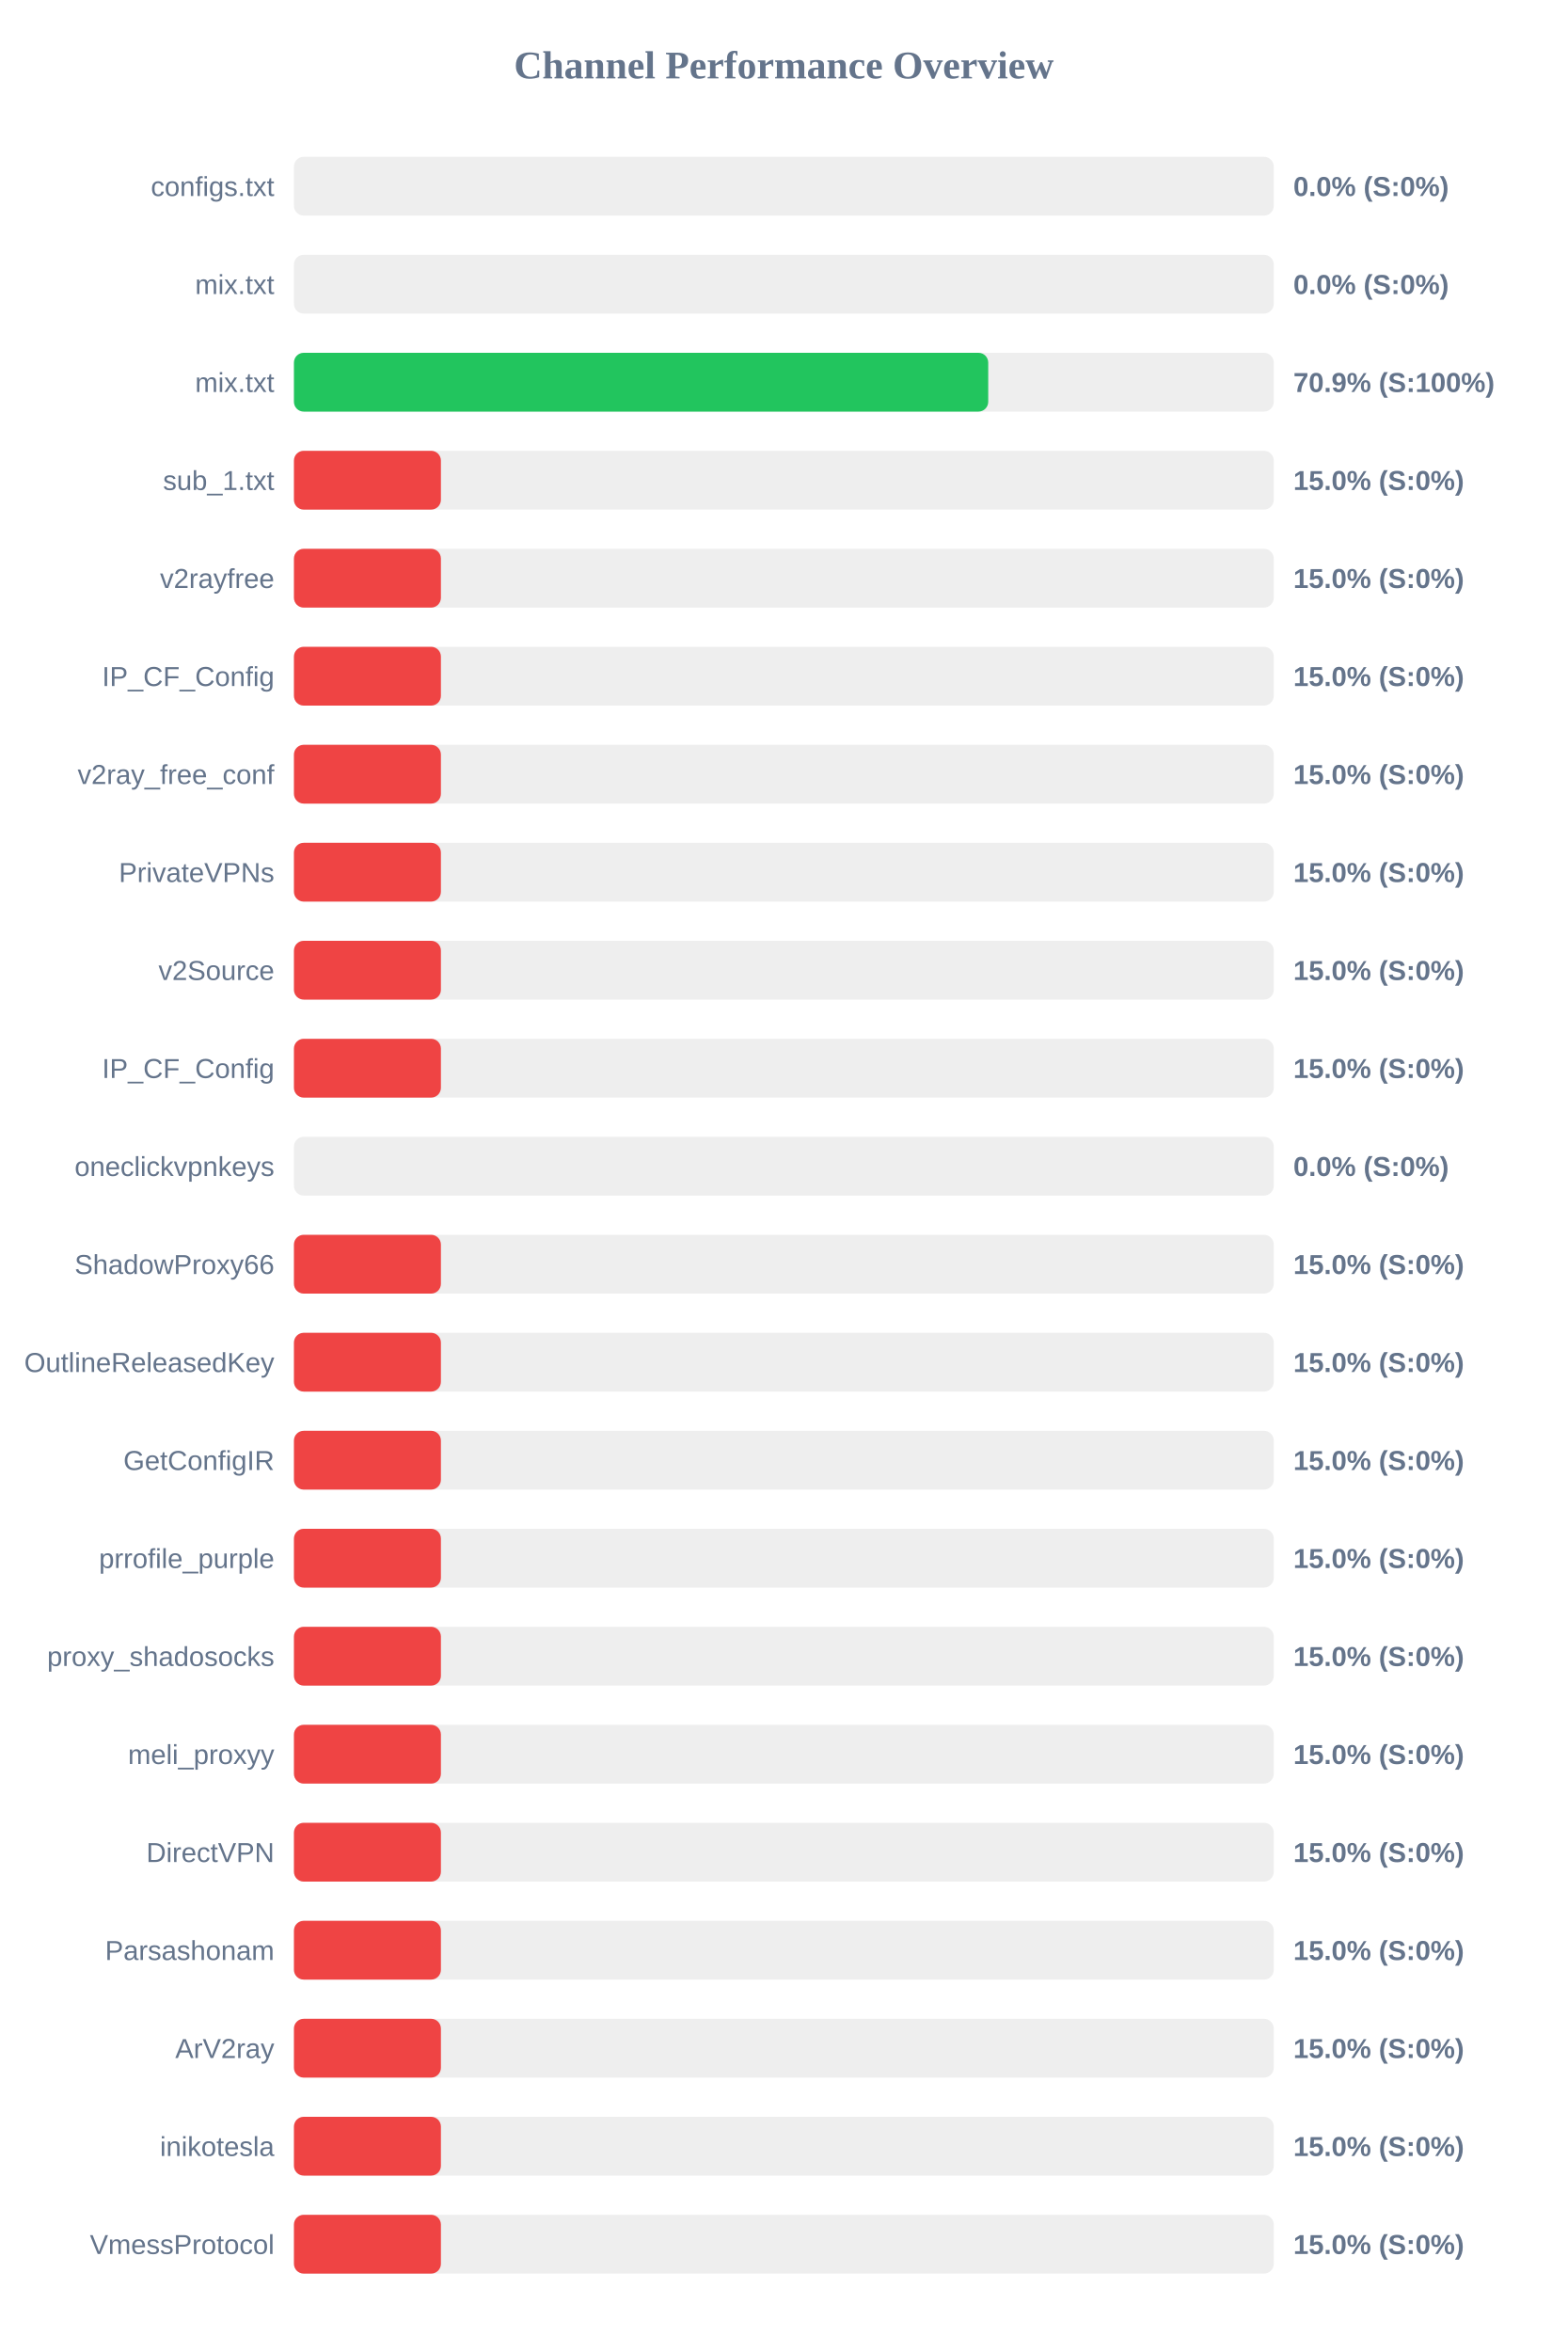
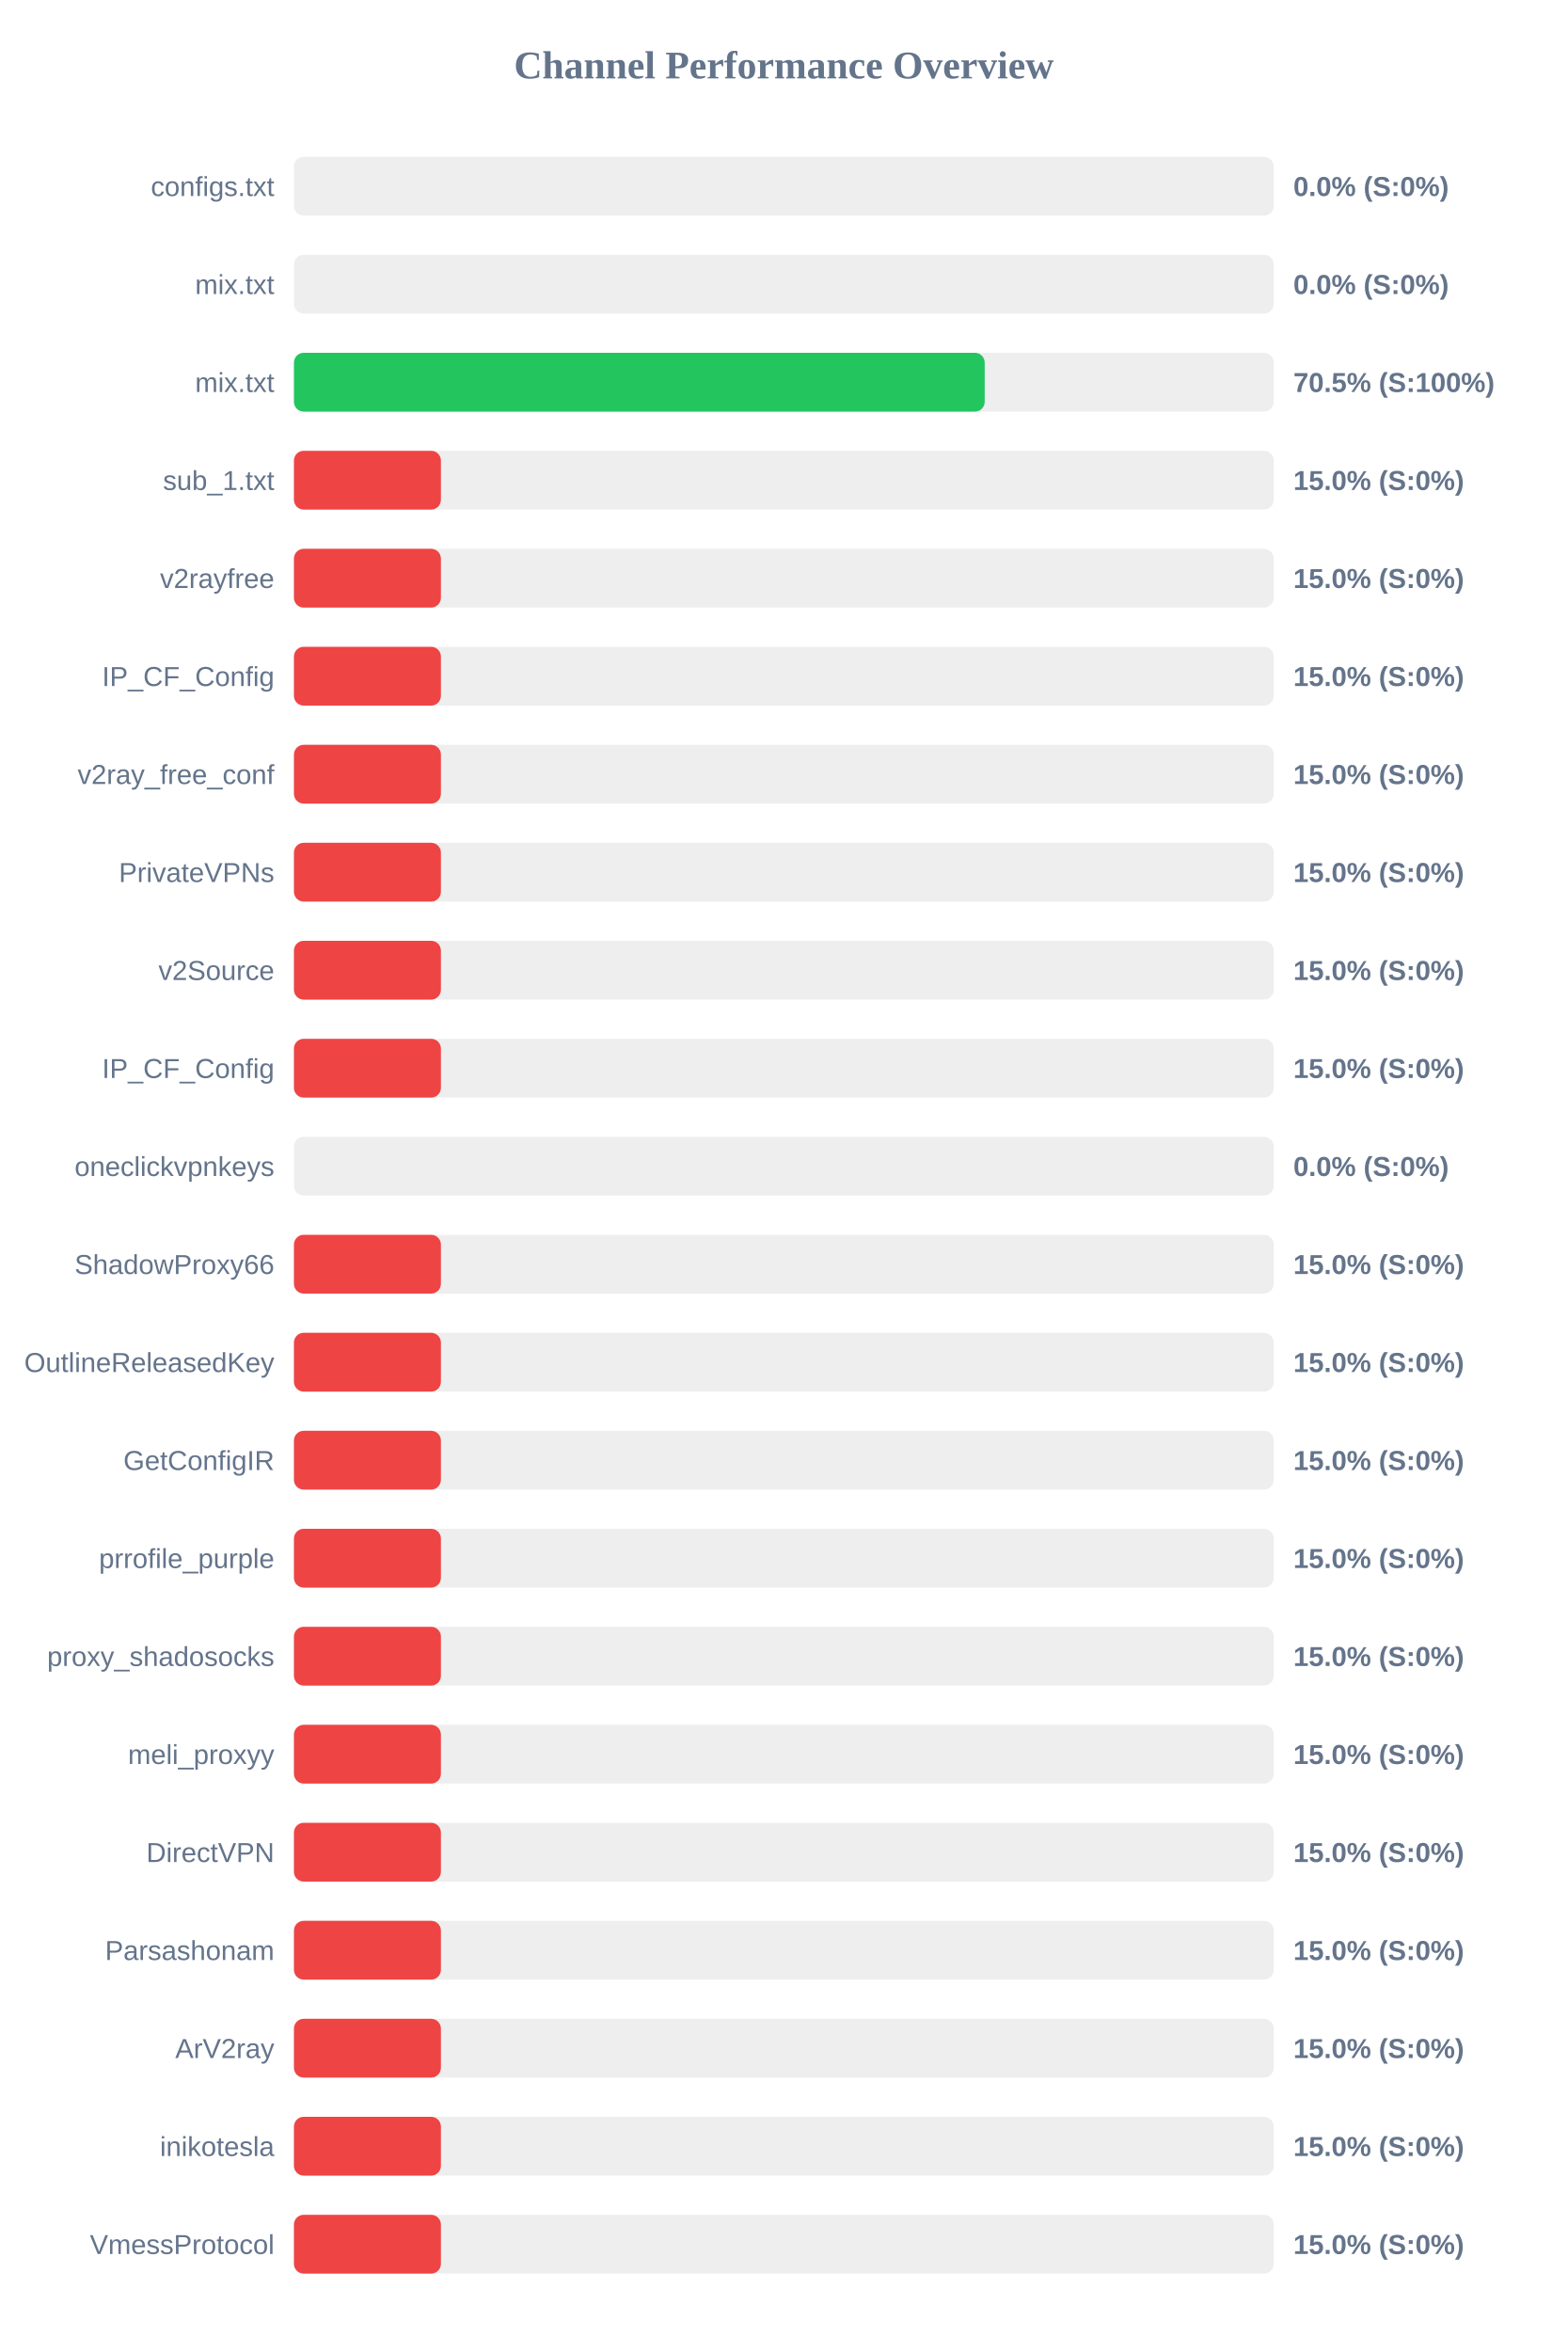
<svg xmlns="http://www.w3.org/2000/svg" width="800" height="1200" version="1.1">
  <style>
        .row { font: 14px Arial; fill: #64748b; }
        .score { font: bold 14px Arial; fill: #64748b; }
    </style>
  <text x="400" y="40" text-anchor="middle" font-size="20px" font-weight="bold" fill="#64748b">Channel Performance Overview</text>
  <rect x="150" y="80" width="500" height="30" fill="#eee" rx="5" />
  <rect x="150" y="80" width="0.0" height="30" fill="#ef4444" rx="5" />
  <text x="140" y="100" text-anchor="end" class="row">configs.txt</text>
  <text x="660" y="100" text-anchor="start" class="score">0.0% (S:0%)</text>
  <rect x="150" y="130" width="500" height="30" fill="#eee" rx="5" />
  <rect x="150" y="130" width="0.0" height="30" fill="#ef4444" rx="5" />
  <text x="140" y="150" text-anchor="end" class="row">mix.txt</text>
  <text x="660" y="150" text-anchor="start" class="score">0.0% (S:0%)</text>
  <rect x="150" y="180" width="500" height="30" fill="#eee" rx="5" />
-   <rect x="150" y="180" width="354.3" height="30" fill="#22c55e" rx="5" />
+   <rect x="150" y="180" width="352.5" height="30" fill="#22c55e" rx="5" />
  <text x="140" y="200" text-anchor="end" class="row">mix.txt</text>
-   <text x="660" y="200" text-anchor="start" class="score">70.9% (S:100%)</text>
+   <text x="660" y="200" text-anchor="start" class="score">70.5% (S:100%)</text>
  <rect x="150" y="230" width="500" height="30" fill="#eee" rx="5" />
  <rect x="150" y="230" width="75.0" height="30" fill="#ef4444" rx="5" />
  <text x="140" y="250" text-anchor="end" class="row">sub_1.txt</text>
  <text x="660" y="250" text-anchor="start" class="score">15.0% (S:0%)</text>
  <rect x="150" y="280" width="500" height="30" fill="#eee" rx="5" />
  <rect x="150" y="280" width="75.0" height="30" fill="#ef4444" rx="5" />
  <text x="140" y="300" text-anchor="end" class="row">v2rayfree</text>
  <text x="660" y="300" text-anchor="start" class="score">15.0% (S:0%)</text>
  <rect x="150" y="330" width="500" height="30" fill="#eee" rx="5" />
  <rect x="150" y="330" width="75.0" height="30" fill="#ef4444" rx="5" />
  <text x="140" y="350" text-anchor="end" class="row">IP_CF_Config</text>
  <text x="660" y="350" text-anchor="start" class="score">15.0% (S:0%)</text>
  <rect x="150" y="380" width="500" height="30" fill="#eee" rx="5" />
  <rect x="150" y="380" width="75.0" height="30" fill="#ef4444" rx="5" />
  <text x="140" y="400" text-anchor="end" class="row">v2ray_free_conf</text>
  <text x="660" y="400" text-anchor="start" class="score">15.0% (S:0%)</text>
  <rect x="150" y="430" width="500" height="30" fill="#eee" rx="5" />
  <rect x="150" y="430" width="75.0" height="30" fill="#ef4444" rx="5" />
  <text x="140" y="450" text-anchor="end" class="row">PrivateVPNs</text>
  <text x="660" y="450" text-anchor="start" class="score">15.0% (S:0%)</text>
  <rect x="150" y="480" width="500" height="30" fill="#eee" rx="5" />
  <rect x="150" y="480" width="75.0" height="30" fill="#ef4444" rx="5" />
  <text x="140" y="500" text-anchor="end" class="row">v2Source</text>
  <text x="660" y="500" text-anchor="start" class="score">15.0% (S:0%)</text>
  <rect x="150" y="530" width="500" height="30" fill="#eee" rx="5" />
  <rect x="150" y="530" width="75.0" height="30" fill="#ef4444" rx="5" />
  <text x="140" y="550" text-anchor="end" class="row">IP_CF_Config</text>
  <text x="660" y="550" text-anchor="start" class="score">15.0% (S:0%)</text>
  <rect x="150" y="580" width="500" height="30" fill="#eee" rx="5" />
  <rect x="150" y="580" width="0.0" height="30" fill="#ef4444" rx="5" />
  <text x="140" y="600" text-anchor="end" class="row">oneclickvpnkeys</text>
  <text x="660" y="600" text-anchor="start" class="score">0.0% (S:0%)</text>
  <rect x="150" y="630" width="500" height="30" fill="#eee" rx="5" />
  <rect x="150" y="630" width="75.0" height="30" fill="#ef4444" rx="5" />
  <text x="140" y="650" text-anchor="end" class="row">ShadowProxy66</text>
  <text x="660" y="650" text-anchor="start" class="score">15.0% (S:0%)</text>
  <rect x="150" y="680" width="500" height="30" fill="#eee" rx="5" />
  <rect x="150" y="680" width="75.0" height="30" fill="#ef4444" rx="5" />
  <text x="140" y="700" text-anchor="end" class="row">OutlineReleasedKey</text>
  <text x="660" y="700" text-anchor="start" class="score">15.0% (S:0%)</text>
  <rect x="150" y="730" width="500" height="30" fill="#eee" rx="5" />
  <rect x="150" y="730" width="75.0" height="30" fill="#ef4444" rx="5" />
  <text x="140" y="750" text-anchor="end" class="row">GetConfigIR</text>
  <text x="660" y="750" text-anchor="start" class="score">15.0% (S:0%)</text>
  <rect x="150" y="780" width="500" height="30" fill="#eee" rx="5" />
  <rect x="150" y="780" width="75.0" height="30" fill="#ef4444" rx="5" />
  <text x="140" y="800" text-anchor="end" class="row">prrofile_purple</text>
  <text x="660" y="800" text-anchor="start" class="score">15.0% (S:0%)</text>
  <rect x="150" y="830" width="500" height="30" fill="#eee" rx="5" />
  <rect x="150" y="830" width="75.0" height="30" fill="#ef4444" rx="5" />
  <text x="140" y="850" text-anchor="end" class="row">proxy_shadosocks</text>
  <text x="660" y="850" text-anchor="start" class="score">15.0% (S:0%)</text>
  <rect x="150" y="880" width="500" height="30" fill="#eee" rx="5" />
  <rect x="150" y="880" width="75.0" height="30" fill="#ef4444" rx="5" />
  <text x="140" y="900" text-anchor="end" class="row">meli_proxyy</text>
  <text x="660" y="900" text-anchor="start" class="score">15.0% (S:0%)</text>
  <rect x="150" y="930" width="500" height="30" fill="#eee" rx="5" />
  <rect x="150" y="930" width="75.0" height="30" fill="#ef4444" rx="5" />
  <text x="140" y="950" text-anchor="end" class="row">DirectVPN</text>
  <text x="660" y="950" text-anchor="start" class="score">15.0% (S:0%)</text>
  <rect x="150" y="980" width="500" height="30" fill="#eee" rx="5" />
  <rect x="150" y="980" width="75.0" height="30" fill="#ef4444" rx="5" />
  <text x="140" y="1000" text-anchor="end" class="row">Parsashonam</text>
  <text x="660" y="1000" text-anchor="start" class="score">15.0% (S:0%)</text>
  <rect x="150" y="1030" width="500" height="30" fill="#eee" rx="5" />
  <rect x="150" y="1030" width="75.0" height="30" fill="#ef4444" rx="5" />
  <text x="140" y="1050" text-anchor="end" class="row">ArV2ray</text>
  <text x="660" y="1050" text-anchor="start" class="score">15.0% (S:0%)</text>
  <rect x="150" y="1080" width="500" height="30" fill="#eee" rx="5" />
  <rect x="150" y="1080" width="75.0" height="30" fill="#ef4444" rx="5" />
  <text x="140" y="1100" text-anchor="end" class="row">inikotesla</text>
  <text x="660" y="1100" text-anchor="start" class="score">15.0% (S:0%)</text>
  <rect x="150" y="1130" width="500" height="30" fill="#eee" rx="5" />
  <rect x="150" y="1130" width="75.0" height="30" fill="#ef4444" rx="5" />
  <text x="140" y="1150" text-anchor="end" class="row">VmessProtocol</text>
  <text x="660" y="1150" text-anchor="start" class="score">15.0% (S:0%)</text>
</svg>
